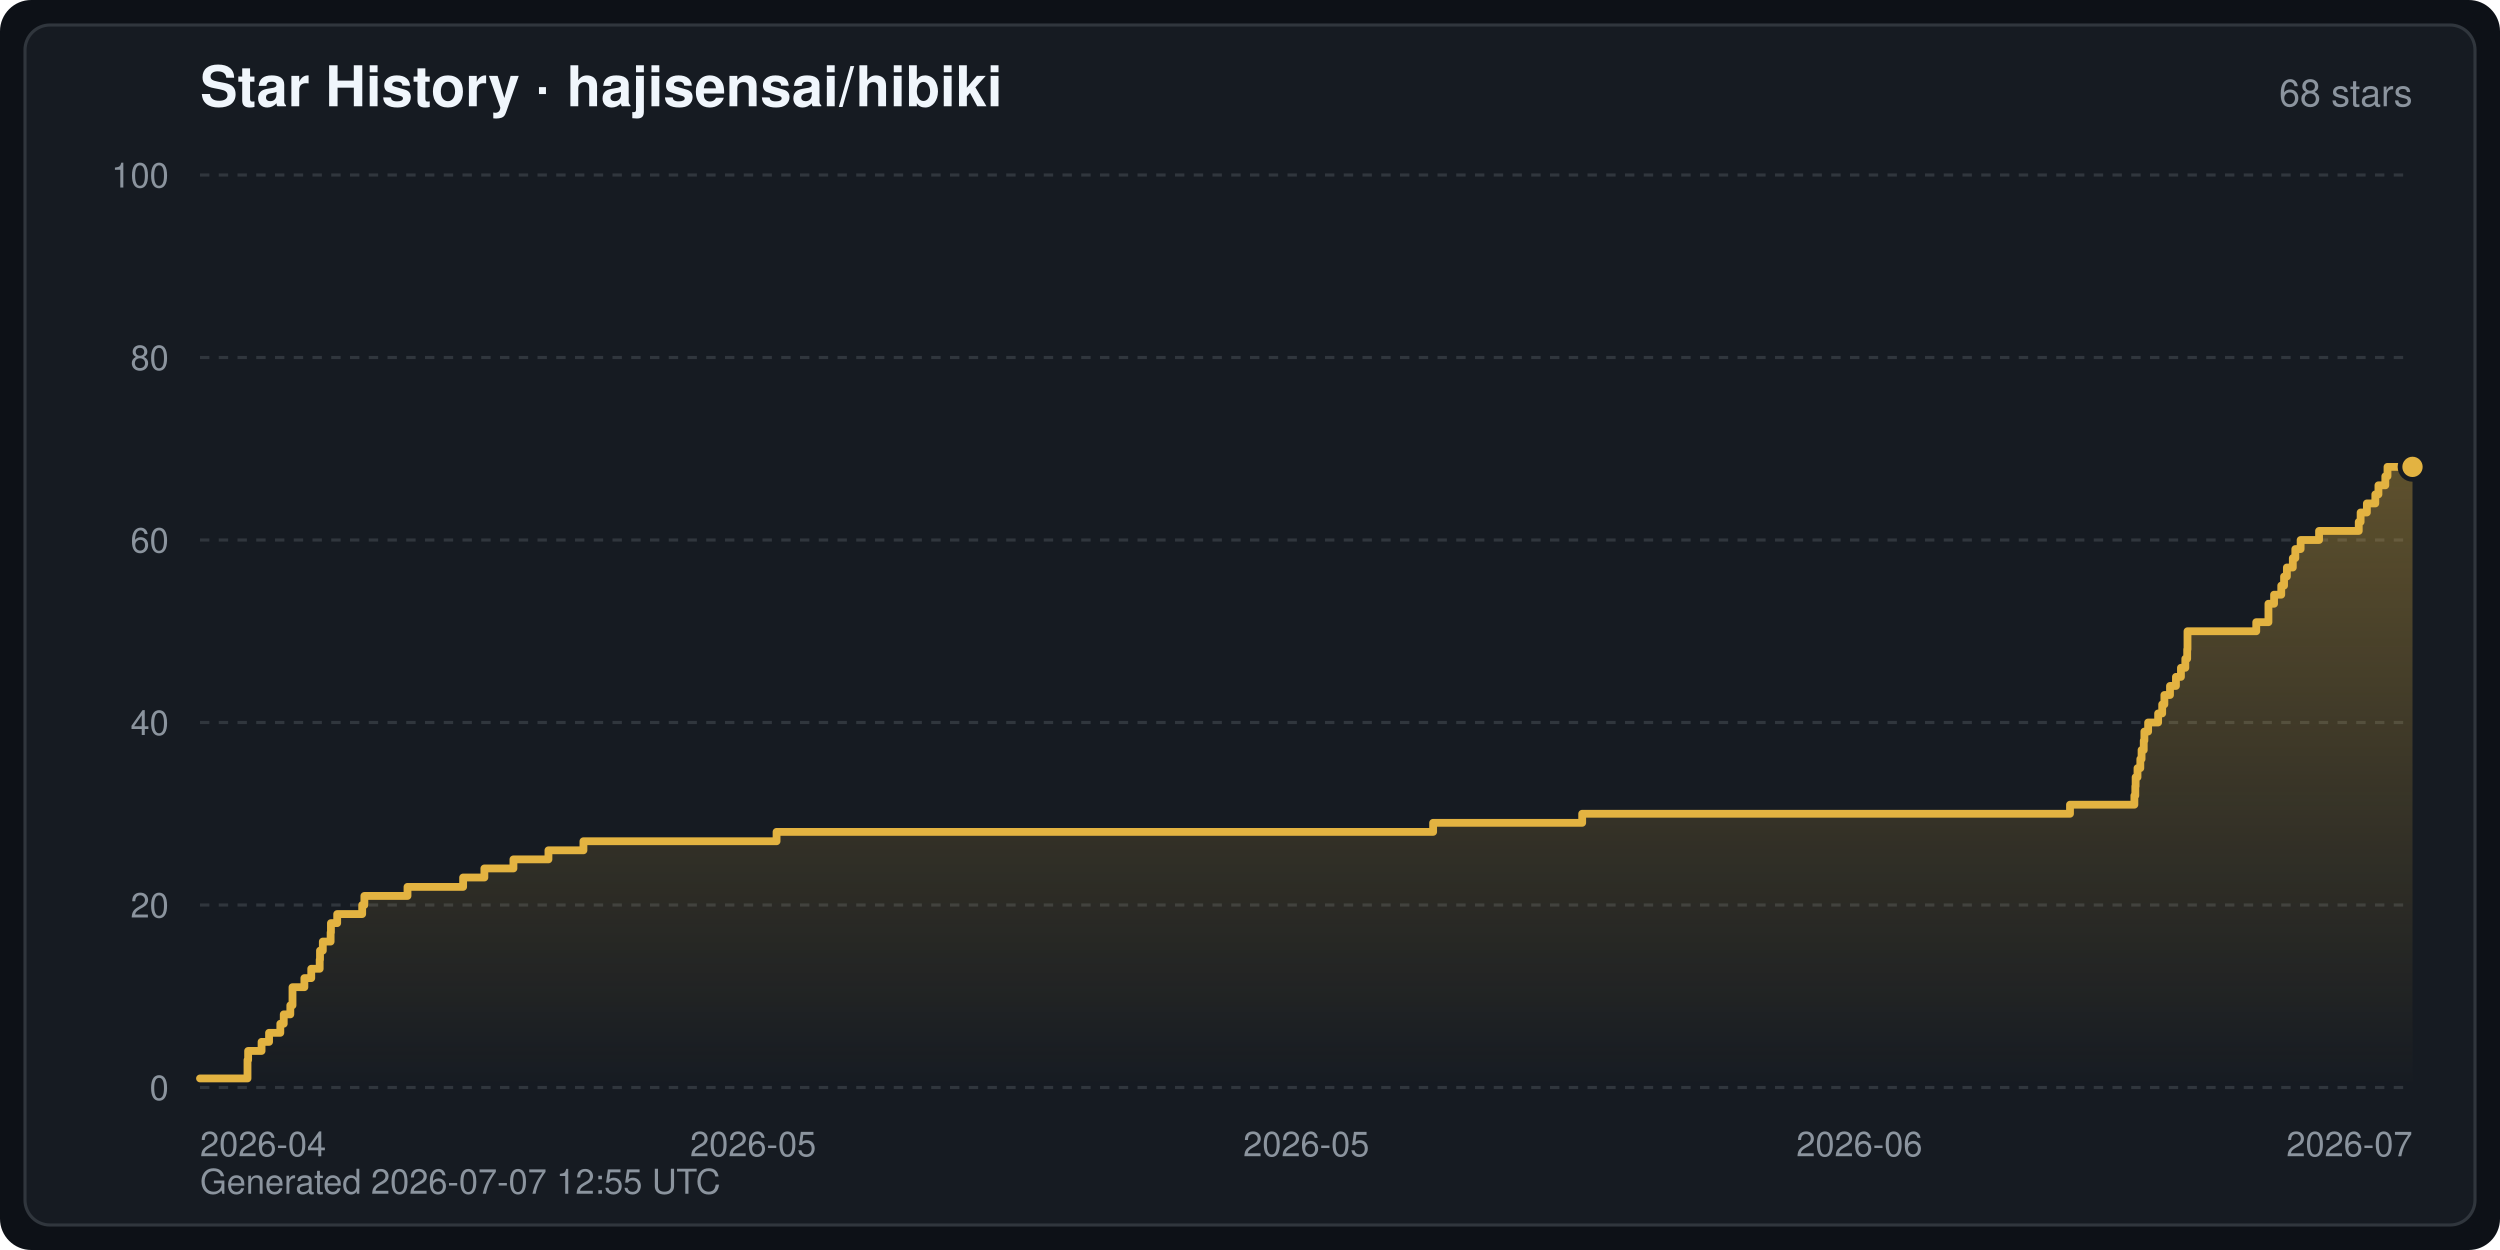
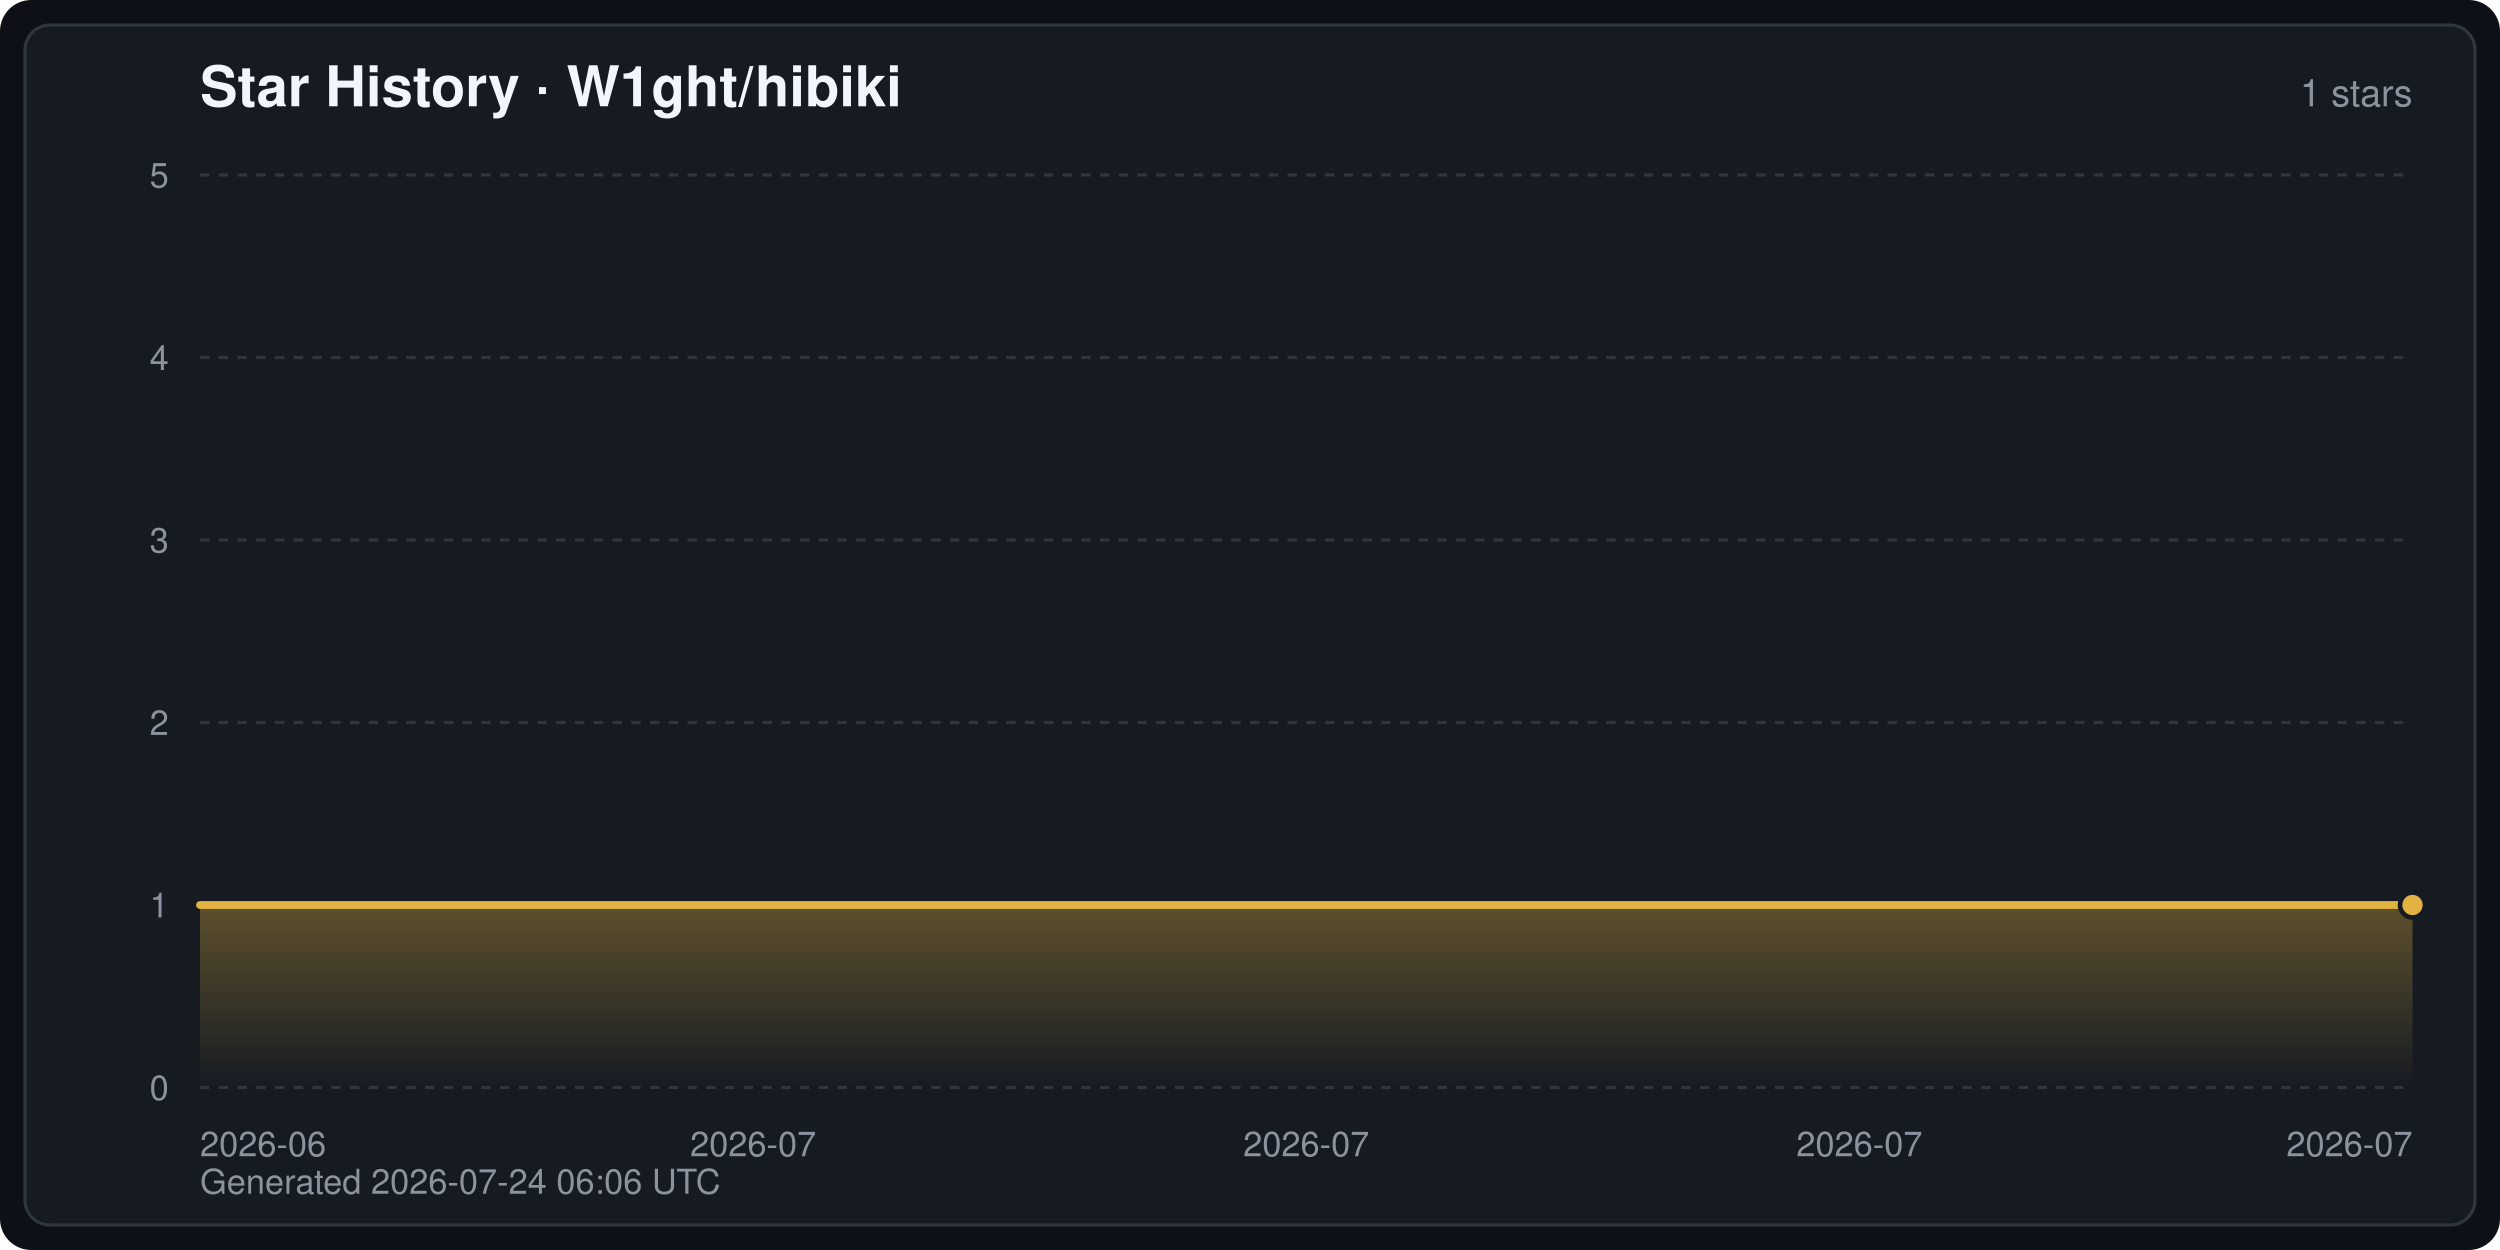
- <svg xmlns="http://www.w3.org/2000/svg" width="800" height="400" viewBox="0 0 800 400" font-family="-apple-system,BlinkMacSystemFont,Segoe UI,Helvetica,Arial,sans-serif" role="img" aria-label="Star History · hajisensai/hibiki">
+ <svg xmlns="http://www.w3.org/2000/svg" width="800" height="400" viewBox="0 0 800 400" font-family="-apple-system,BlinkMacSystemFont,Segoe UI,Helvetica,Arial,sans-serif" role="img" aria-label="Star History · W1ght/hibiki">
  <defs>
    <linearGradient id="starArea" x1="0" y1="0" x2="0" y2="1">
      <stop offset="0" stop-color="#e3b341" stop-opacity="0.35" />
      <stop offset="1" stop-color="#e3b341" stop-opacity="0" />
    </linearGradient>
  </defs>
  <rect width="800" height="400" rx="10" fill="#0d1117" />
  <rect x="8" y="8" width="784" height="384" rx="8" fill="#161b22" stroke="#30363d" stroke-width="1" />
-   <text x="64" y="34" fill="#f0f6fc" font-size="18" font-weight="600">Star History · hajisensai/hibiki</text>
-   <text x="772" y="34" fill="#8b949e" font-size="12" text-anchor="end">68 stars</text>
+   <text x="64" y="34" fill="#f0f6fc" font-size="18" font-weight="600">Star History · W1ght/hibiki</text>
+   <text x="772" y="34" fill="#8b949e" font-size="12" text-anchor="end">1 stars</text>
  <line x1="64" y1="348.0" x2="772" y2="348.0" stroke="#30363d" stroke-width="1" stroke-dasharray="3 3" />
  <text x="54" y="352.0" fill="#8b949e" font-size="11" text-anchor="end">0</text>
  <line x1="64" y1="289.6" x2="772" y2="289.6" stroke="#30363d" stroke-width="1" stroke-dasharray="3 3" />
-   <text x="54" y="293.6" fill="#8b949e" font-size="11" text-anchor="end">20</text>
+   <text x="54" y="293.6" fill="#8b949e" font-size="11" text-anchor="end">1</text>
  <line x1="64" y1="231.2" x2="772" y2="231.2" stroke="#30363d" stroke-width="1" stroke-dasharray="3 3" />
-   <text x="54" y="235.2" fill="#8b949e" font-size="11" text-anchor="end">40</text>
+   <text x="54" y="235.2" fill="#8b949e" font-size="11" text-anchor="end">2</text>
  <line x1="64" y1="172.8" x2="772" y2="172.8" stroke="#30363d" stroke-width="1" stroke-dasharray="3 3" />
-   <text x="54" y="176.8" fill="#8b949e" font-size="11" text-anchor="end">60</text>
+   <text x="54" y="176.8" fill="#8b949e" font-size="11" text-anchor="end">3</text>
  <line x1="64" y1="114.4" x2="772" y2="114.4" stroke="#30363d" stroke-width="1" stroke-dasharray="3 3" />
-   <text x="54" y="118.4" fill="#8b949e" font-size="11" text-anchor="end">80</text>
+   <text x="54" y="118.4" fill="#8b949e" font-size="11" text-anchor="end">4</text>
  <line x1="64" y1="56.0" x2="772" y2="56.0" stroke="#30363d" stroke-width="1" stroke-dasharray="3 3" />
-   <text x="54" y="60.0" fill="#8b949e" font-size="11" text-anchor="end">100</text>
-   <text x="64.0" y="370.0" fill="#8b949e" font-size="11" text-anchor="start">2026-04</text>
-   <text x="241.0" y="370.0" fill="#8b949e" font-size="11" text-anchor="middle">2026-05</text>
-   <text x="418.0" y="370.0" fill="#8b949e" font-size="11" text-anchor="middle">2026-05</text>
-   <text x="595.0" y="370.0" fill="#8b949e" font-size="11" text-anchor="middle">2026-06</text>
+   <text x="54" y="60.0" fill="#8b949e" font-size="11" text-anchor="end">5</text>
+   <text x="64.0" y="370.0" fill="#8b949e" font-size="11" text-anchor="start">2026-06</text>
+   <text x="241.0" y="370.0" fill="#8b949e" font-size="11" text-anchor="middle">2026-07</text>
+   <text x="418.0" y="370.0" fill="#8b949e" font-size="11" text-anchor="middle">2026-07</text>
+   <text x="595.0" y="370.0" fill="#8b949e" font-size="11" text-anchor="middle">2026-07</text>
  <text x="772.0" y="370.0" fill="#8b949e" font-size="11" text-anchor="end">2026-07</text>
-   <path d="M64.0,348.0 L64.0,345.1 L79.2,345.1 L79.2,342.2 L79.2,342.2 L79.2,339.2 L79.4,339.2 L79.4,336.3 L83.7,336.3 L83.7,333.4 L86.1,333.4 L86.1,330.5 L89.7,330.5 L89.7,327.6 L90.8,327.6 L90.8,324.6 L92.9,324.6 L92.9,321.7 L93.6,321.7 L93.6,318.8 L93.6,318.8 L93.6,315.9 L97.4,315.9 L97.4,313.0 L99.6,313.0 L99.6,310.0 L102.3,310.0 L102.3,307.1 L102.4,307.1 L102.4,304.2 L103.3,304.2 L103.3,301.3 L105.8,301.3 L105.8,298.4 L105.9,298.4 L105.9,295.4 L107.9,295.4 L107.9,292.5 L115.9,292.5 L115.9,289.6 L116.6,289.6 L116.6,286.7 L130.4,286.7 L130.4,283.8 L148.2,283.8 L148.2,280.8 L155.0,280.8 L155.0,277.9 L164.3,277.9 L164.3,275.0 L175.5,275.0 L175.5,272.1 L186.7,272.1 L186.7,269.2 L248.5,269.2 L248.5,266.2 L458.6,266.2 L458.6,263.3 L506.3,263.3 L506.3,260.4 L662.4,260.4 L662.4,257.5 L683.0,257.5 L683.0,254.6 L683.3,254.6 L683.3,251.6 L683.4,251.6 L683.4,248.7 L684.0,248.7 L684.0,245.8 L684.9,245.8 L684.9,242.9 L685.3,242.9 L685.3,240.0 L686.0,240.0 L686.0,237.0 L686.2,237.0 L686.2,234.1 L687.4,234.1 L687.4,231.2 L690.6,231.2 L690.6,228.3 L691.9,228.3 L691.9,225.4 L692.6,225.4 L692.6,222.4 L694.4,222.4 L694.4,219.5 L696.3,219.5 L696.3,216.6 L697.9,216.6 L697.9,213.7 L699.3,213.7 L699.3,210.8 L699.9,210.8 L699.9,207.8 L700.0,207.8 L700.0,204.9 L700.0,204.9 L700.0,202.0 L722.0,202.0 L722.0,199.1 L725.9,199.1 L725.9,196.2 L725.9,196.2 L725.9,193.2 L727.7,193.2 L727.7,190.3 L730.0,190.3 L730.0,187.4 L730.9,187.4 L730.9,184.5 L731.8,184.5 L731.8,181.6 L733.7,181.6 L733.7,178.6 L734.5,178.6 L734.5,175.7 L736.2,175.7 L736.2,172.8 L742.1,172.8 L742.1,169.9 L754.8,169.9 L754.8,167.0 L755.4,167.0 L755.4,164.0 L757.4,164.0 L757.4,161.1 L760.1,161.1 L760.1,158.2 L761.1,158.2 L761.1,155.3 L763.3,155.3 L763.3,152.4 L764.0,152.4 L764.0,149.4 L772.0,149.4 L772.0,149.4 L772.0,348.0 Z" fill="url(#starArea)" />
-   <polyline points="64.0,345.1 79.2,345.1 79.2,342.2 79.2,342.2 79.2,339.2 79.4,339.2 79.4,336.3 83.7,336.3 83.7,333.4 86.1,333.4 86.1,330.5 89.7,330.5 89.7,327.6 90.8,327.6 90.8,324.6 92.9,324.6 92.9,321.7 93.6,321.7 93.6,318.8 93.6,318.8 93.6,315.9 97.4,315.9 97.4,313.0 99.6,313.0 99.6,310.0 102.3,310.0 102.3,307.1 102.4,307.1 102.4,304.2 103.3,304.2 103.3,301.3 105.8,301.3 105.8,298.4 105.9,298.4 105.9,295.4 107.9,295.4 107.9,292.5 115.9,292.5 115.9,289.6 116.6,289.6 116.6,286.7 130.4,286.7 130.4,283.8 148.2,283.8 148.2,280.8 155.0,280.8 155.0,277.9 164.3,277.9 164.3,275.0 175.5,275.0 175.5,272.1 186.7,272.1 186.7,269.2 248.5,269.2 248.5,266.2 458.6,266.2 458.6,263.3 506.3,263.3 506.3,260.4 662.4,260.4 662.4,257.5 683.0,257.5 683.0,254.6 683.3,254.6 683.3,251.6 683.4,251.6 683.4,248.7 684.0,248.7 684.0,245.8 684.9,245.8 684.9,242.9 685.3,242.9 685.3,240.0 686.0,240.0 686.0,237.0 686.2,237.0 686.2,234.1 687.4,234.1 687.4,231.2 690.6,231.2 690.6,228.3 691.9,228.3 691.9,225.4 692.6,225.4 692.6,222.4 694.4,222.4 694.4,219.5 696.3,219.5 696.3,216.6 697.9,216.6 697.9,213.7 699.3,213.7 699.3,210.8 699.9,210.8 699.9,207.8 700.0,207.8 700.0,204.9 700.0,204.9 700.0,202.0 722.0,202.0 722.0,199.1 725.9,199.1 725.9,196.2 725.9,196.2 725.9,193.2 727.7,193.2 727.7,190.3 730.0,190.3 730.0,187.4 730.9,187.4 730.9,184.5 731.8,184.5 731.8,181.6 733.7,181.6 733.7,178.6 734.5,178.6 734.5,175.7 736.2,175.7 736.2,172.8 742.1,172.8 742.1,169.9 754.8,169.9 754.8,167.0 755.4,167.0 755.4,164.0 757.4,164.0 757.4,161.1 760.1,161.1 760.1,158.2 761.1,158.2 761.1,155.3 763.3,155.3 763.3,152.4 764.0,152.4 764.0,149.4 772.0,149.4 772.0,149.4" fill="none" stroke="#e3b341" stroke-width="2.5" stroke-linejoin="round" stroke-linecap="round" />
-   <circle cx="772.0" cy="149.4" r="4" fill="#e3b341" stroke="#161b22" stroke-width="1.5" />
-   <text x="64" y="382" fill="#8b949e" font-size="11">Generated 2026-07-07 12:55 UTC</text>
+   <path d="M64.0,348.0 L64.0,289.6 L772.0,289.6 L772.0,289.6 L772.0,348.0 Z" fill="url(#starArea)" />
+   <polyline points="64.0,289.6 772.0,289.6 772.0,289.6" fill="none" stroke="#e3b341" stroke-width="2.5" stroke-linejoin="round" stroke-linecap="round" />
+   <circle cx="772.0" cy="289.6" r="4" fill="#e3b341" stroke="#161b22" stroke-width="1.5" />
+   <text x="64" y="382" fill="#8b949e" font-size="11">Generated 2026-07-24 06:06 UTC</text>
</svg>
